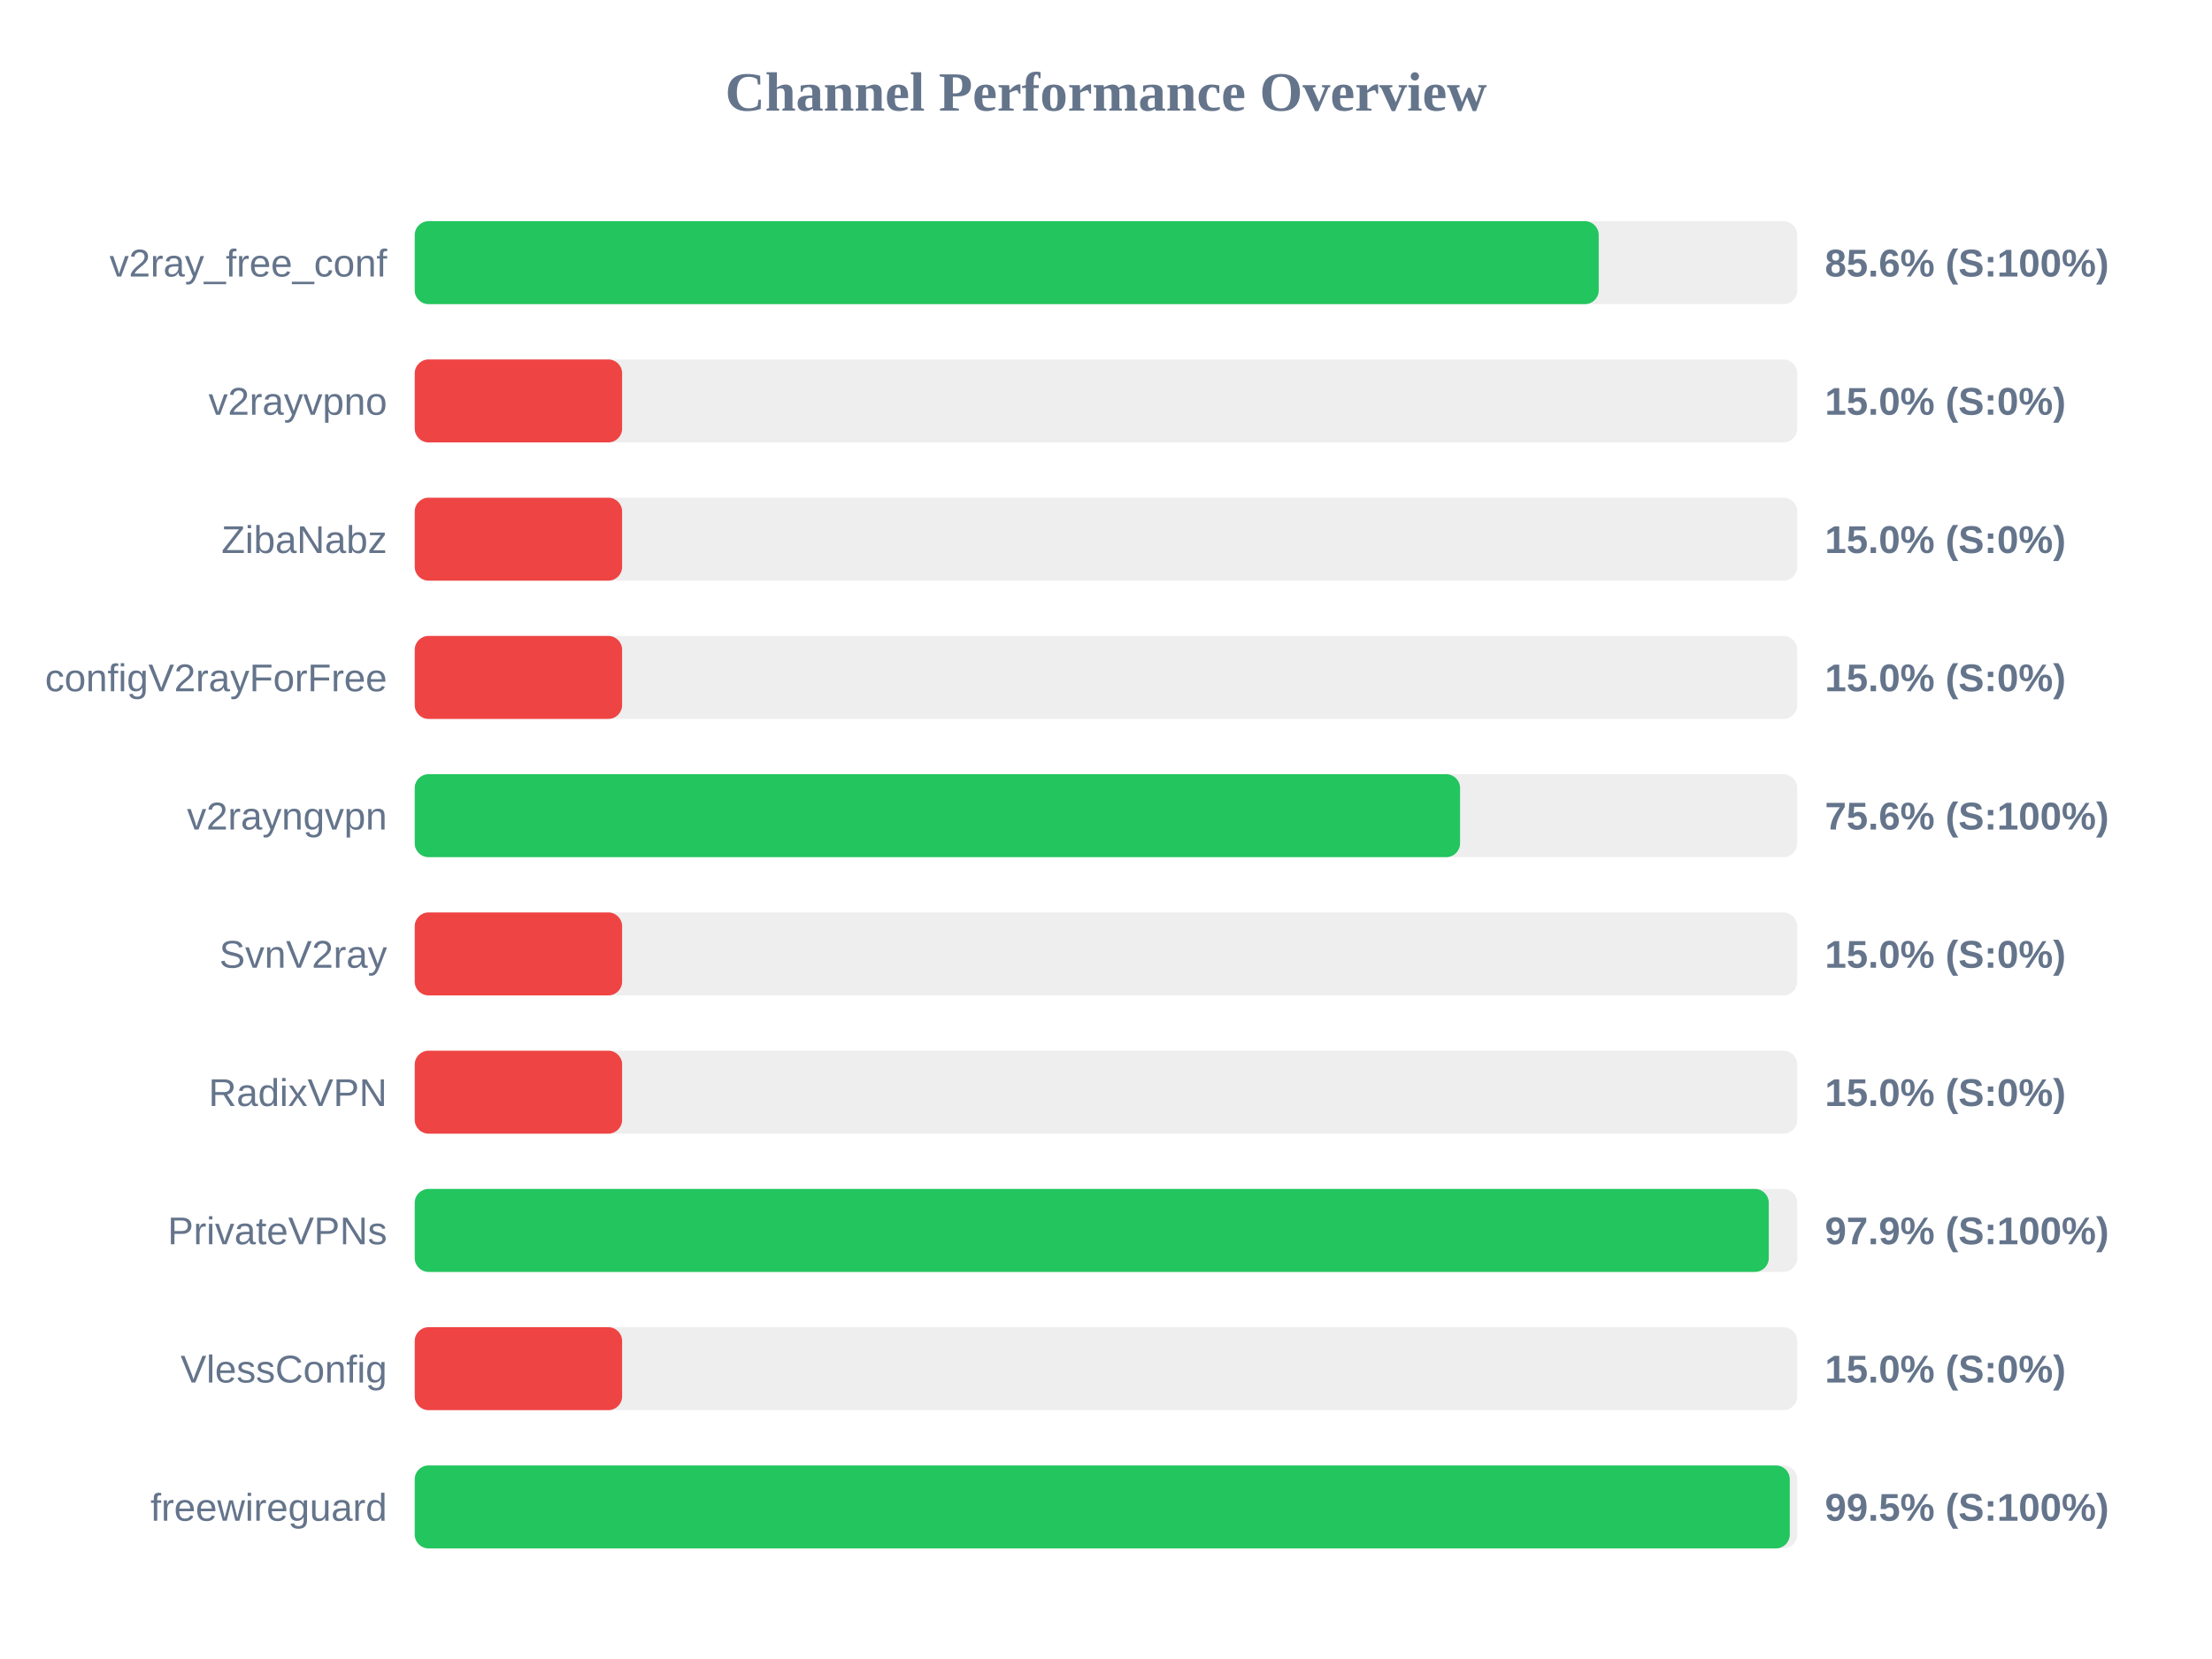
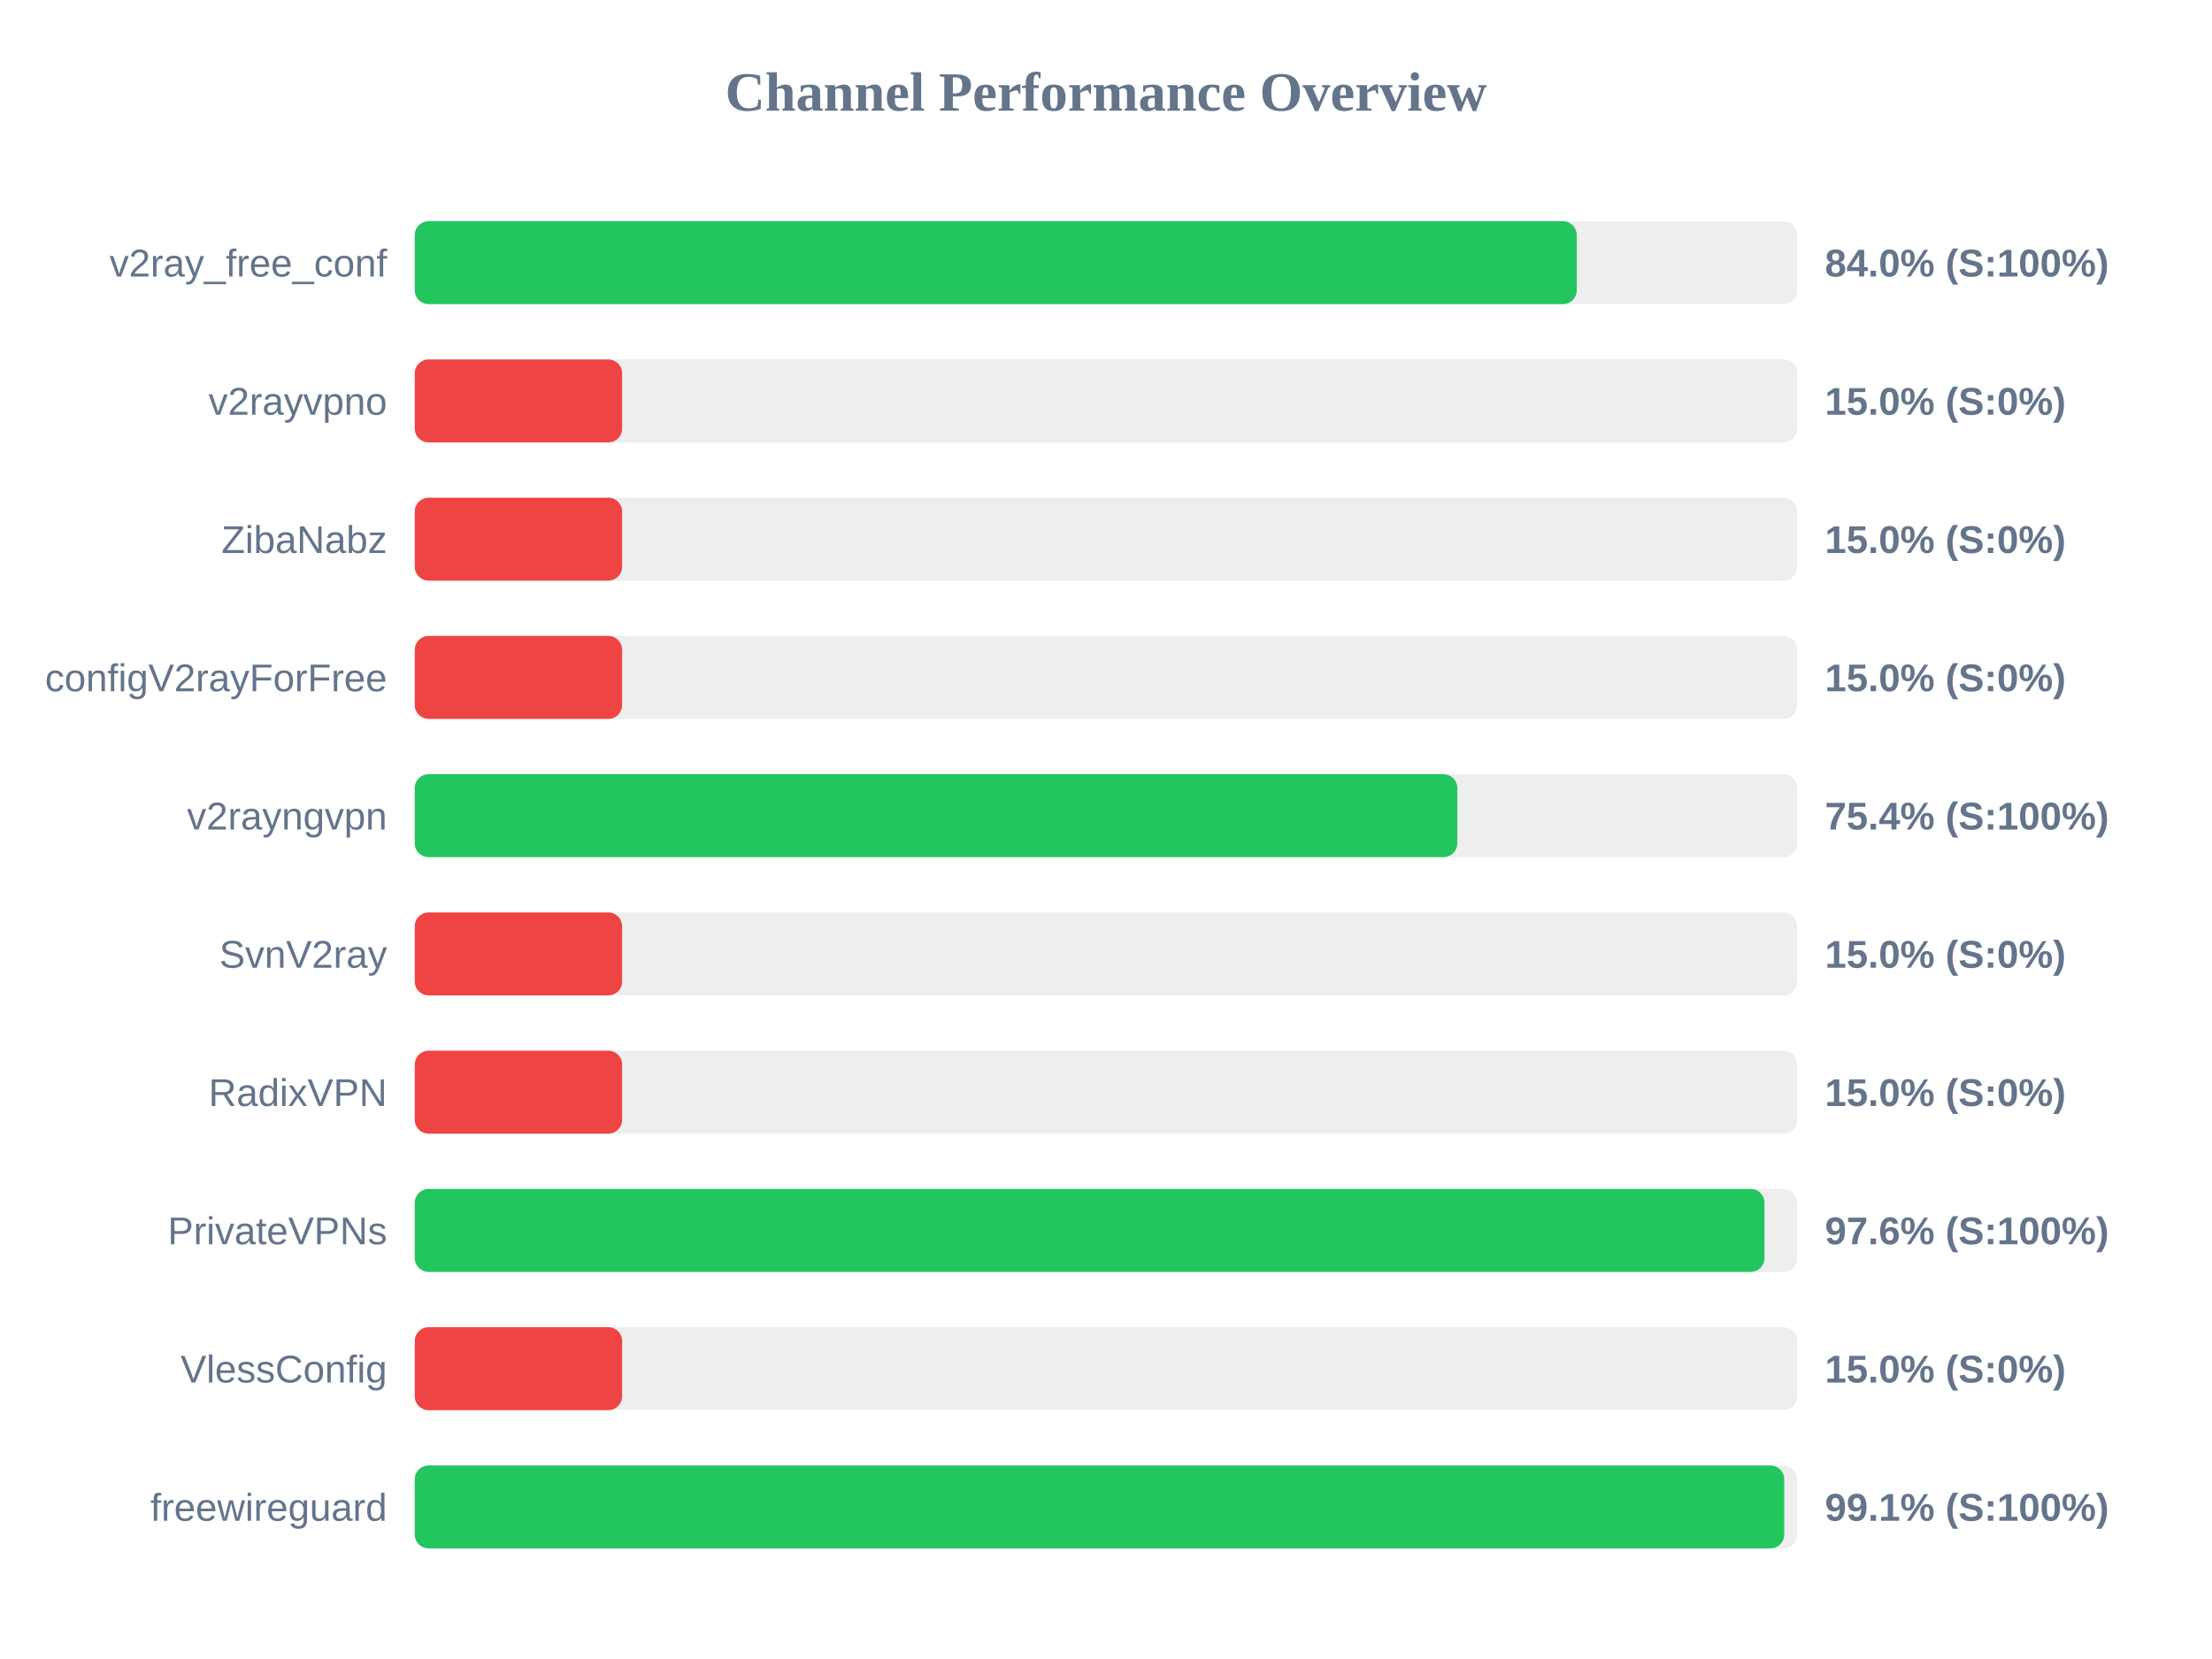
<svg xmlns="http://www.w3.org/2000/svg" width="800" height="600" version="1.1">
  <style>
        .row { font: 14px Arial; fill: #64748b; }
        .score { font: bold 14px Arial; fill: #64748b; }
    </style>
  <text x="400" y="40" text-anchor="middle" font-size="20px" font-weight="bold" fill="#64748b">Channel Performance Overview</text>
  <rect x="150" y="80" width="500" height="30" fill="#eee" rx="5" />
-   <rect x="150" y="80" width="428.2" height="30" fill="#22c55e" rx="5" />
+   <rect x="150" y="80" width="420.25" height="30" fill="#22c55e" rx="5" />
  <text x="140" y="100" text-anchor="end" class="row">v2ray_free_conf</text>
-   <text x="660" y="100" text-anchor="start" class="score">85.6% (S:100%)</text>
+   <text x="660" y="100" text-anchor="start" class="score">84.0% (S:100%)</text>
  <rect x="150" y="130" width="500" height="30" fill="#eee" rx="5" />
  <rect x="150" y="130" width="75.0" height="30" fill="#ef4444" rx="5" />
  <text x="140" y="150" text-anchor="end" class="row">v2rayvpno</text>
  <text x="660" y="150" text-anchor="start" class="score">15.0% (S:0%)</text>
  <rect x="150" y="180" width="500" height="30" fill="#eee" rx="5" />
  <rect x="150" y="180" width="75.0" height="30" fill="#ef4444" rx="5" />
  <text x="140" y="200" text-anchor="end" class="row">ZibaNabz</text>
  <text x="660" y="200" text-anchor="start" class="score">15.0% (S:0%)</text>
  <rect x="150" y="230" width="500" height="30" fill="#eee" rx="5" />
  <rect x="150" y="230" width="75.0" height="30" fill="#ef4444" rx="5" />
  <text x="140" y="250" text-anchor="end" class="row">configV2rayForFree</text>
  <text x="660" y="250" text-anchor="start" class="score">15.0% (S:0%)</text>
  <rect x="150" y="280" width="500" height="30" fill="#eee" rx="5" />
-   <rect x="150" y="280" width="378.05" height="30" fill="#22c55e" rx="5" />
+   <rect x="150" y="280" width="377.05" height="30" fill="#22c55e" rx="5" />
  <text x="140" y="300" text-anchor="end" class="row">v2rayngvpn</text>
-   <text x="660" y="300" text-anchor="start" class="score">75.6% (S:100%)</text>
+   <text x="660" y="300" text-anchor="start" class="score">75.4% (S:100%)</text>
  <rect x="150" y="330" width="500" height="30" fill="#eee" rx="5" />
  <rect x="150" y="330" width="75.0" height="30" fill="#ef4444" rx="5" />
  <text x="140" y="350" text-anchor="end" class="row">SvnV2ray</text>
  <text x="660" y="350" text-anchor="start" class="score">15.0% (S:0%)</text>
  <rect x="150" y="380" width="500" height="30" fill="#eee" rx="5" />
  <rect x="150" y="380" width="75.0" height="30" fill="#ef4444" rx="5" />
  <text x="140" y="400" text-anchor="end" class="row">RadixVPN</text>
  <text x="660" y="400" text-anchor="start" class="score">15.0% (S:0%)</text>
  <rect x="150" y="430" width="500" height="30" fill="#eee" rx="5" />
-   <rect x="150" y="430" width="489.7" height="30" fill="#22c55e" rx="5" />
+   <rect x="150" y="430" width="488.15" height="30" fill="#22c55e" rx="5" />
  <text x="140" y="450" text-anchor="end" class="row">PrivateVPNs</text>
-   <text x="660" y="450" text-anchor="start" class="score">97.9% (S:100%)</text>
+   <text x="660" y="450" text-anchor="start" class="score">97.6% (S:100%)</text>
  <rect x="150" y="480" width="500" height="30" fill="#eee" rx="5" />
  <rect x="150" y="480" width="75.0" height="30" fill="#ef4444" rx="5" />
  <text x="140" y="500" text-anchor="end" class="row">VlessConfig</text>
  <text x="660" y="500" text-anchor="start" class="score">15.0% (S:0%)</text>
  <rect x="150" y="530" width="500" height="30" fill="#eee" rx="5" />
-   <rect x="150" y="530" width="497.3" height="30" fill="#22c55e" rx="5" />
+   <rect x="150" y="530" width="495.3" height="30" fill="#22c55e" rx="5" />
  <text x="140" y="550" text-anchor="end" class="row">freewireguard</text>
-   <text x="660" y="550" text-anchor="start" class="score">99.5% (S:100%)</text>
+   <text x="660" y="550" text-anchor="start" class="score">99.1% (S:100%)</text>
</svg>
